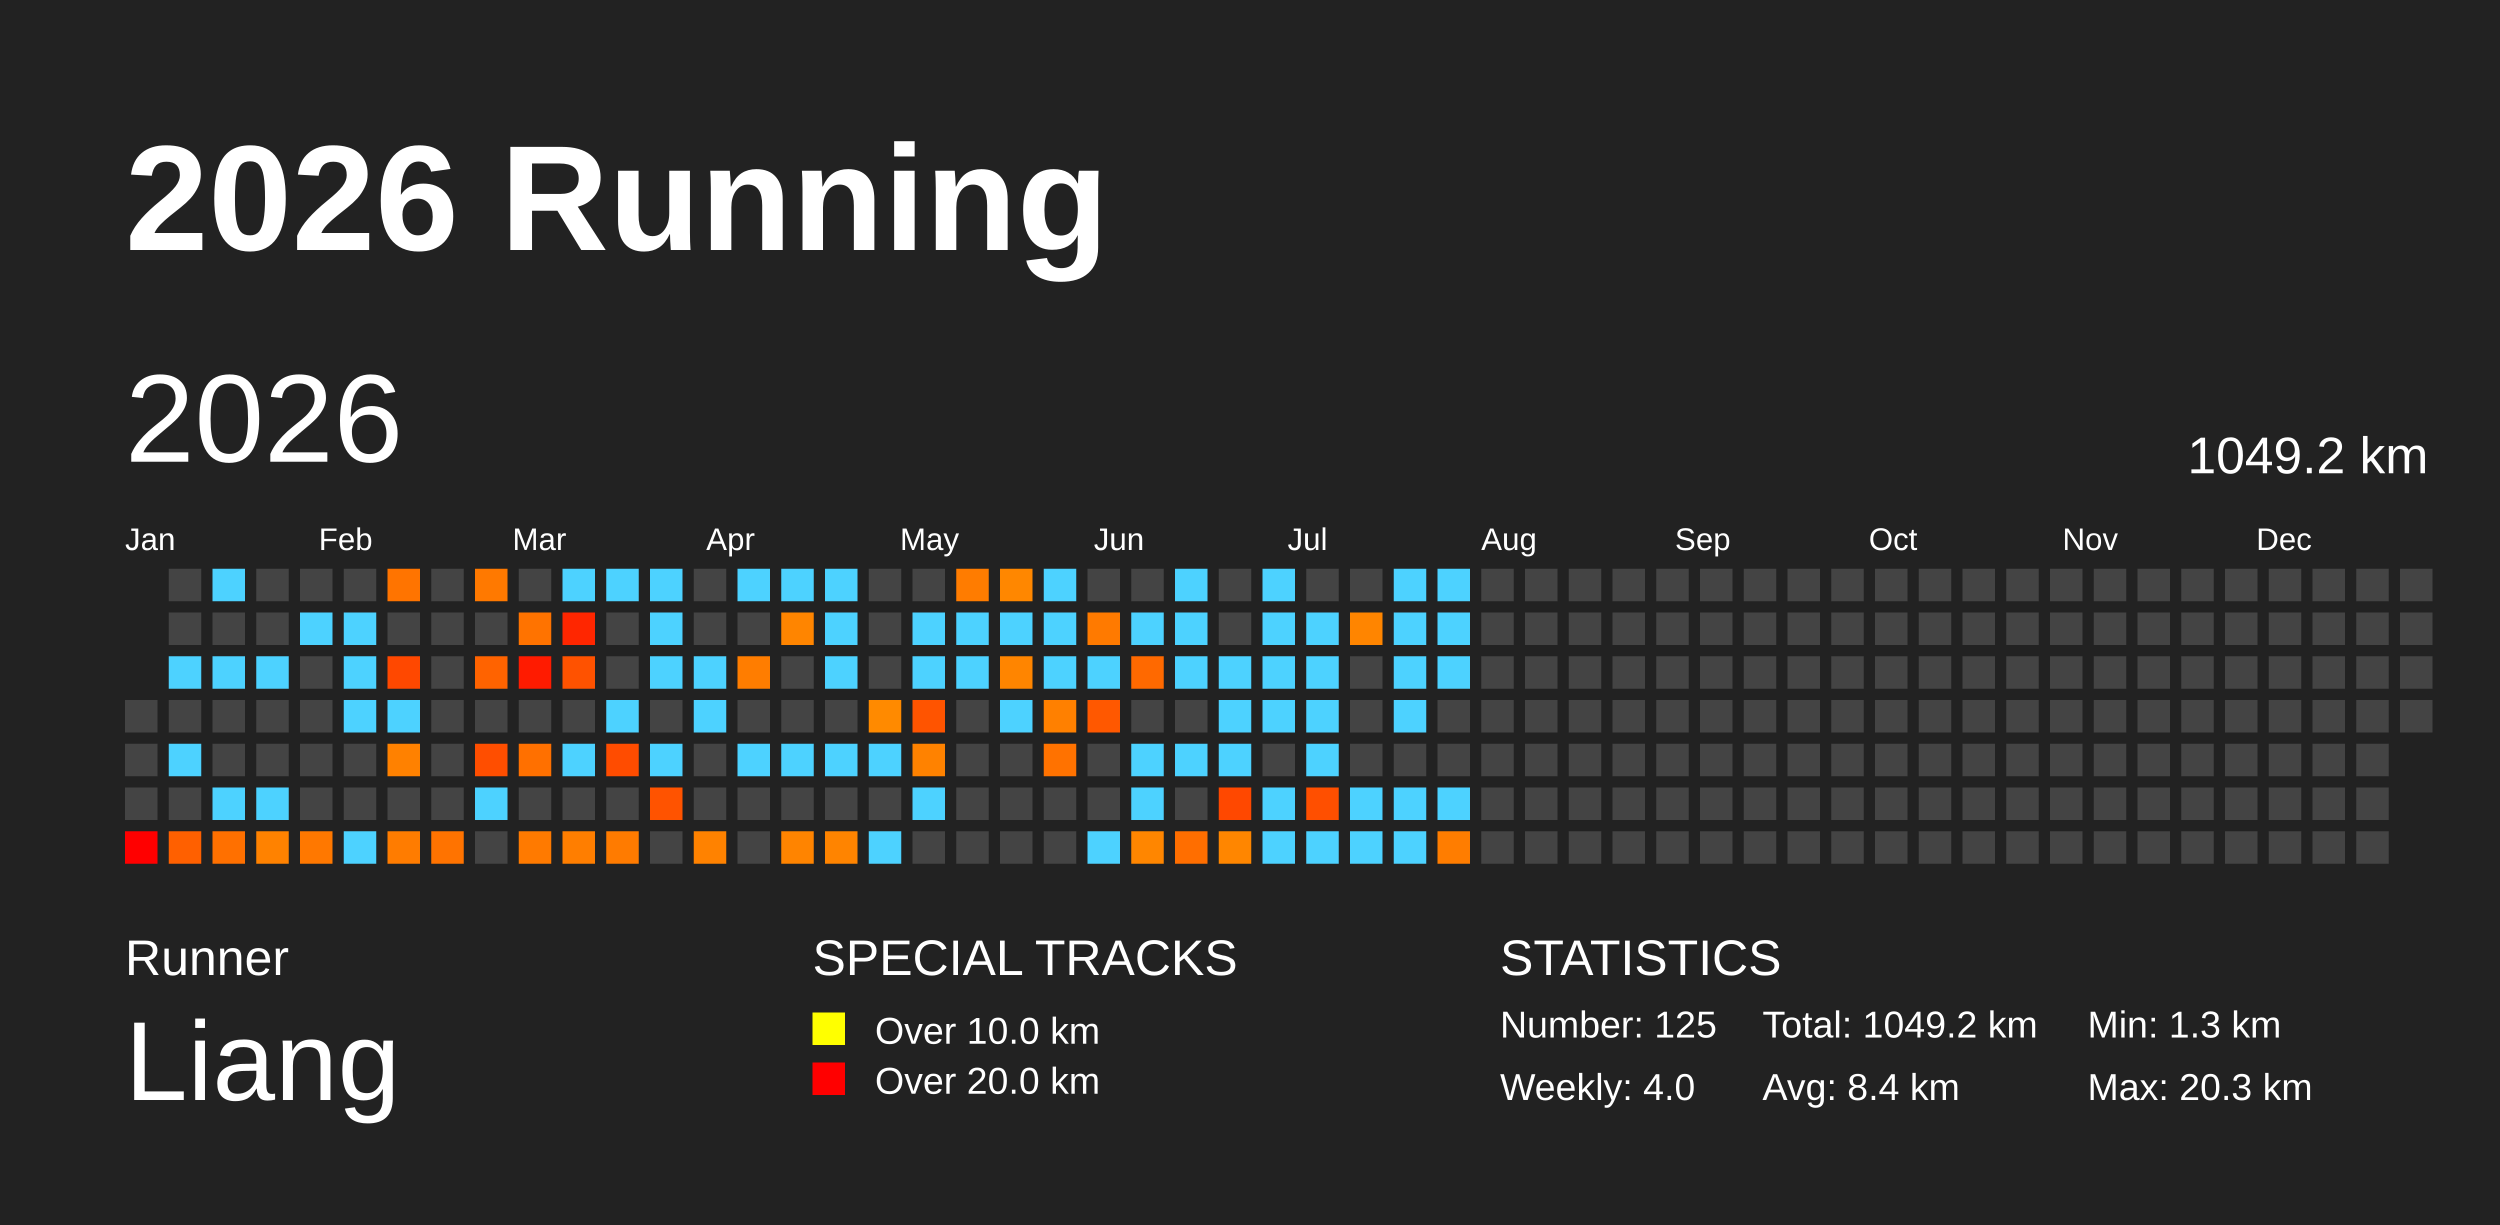
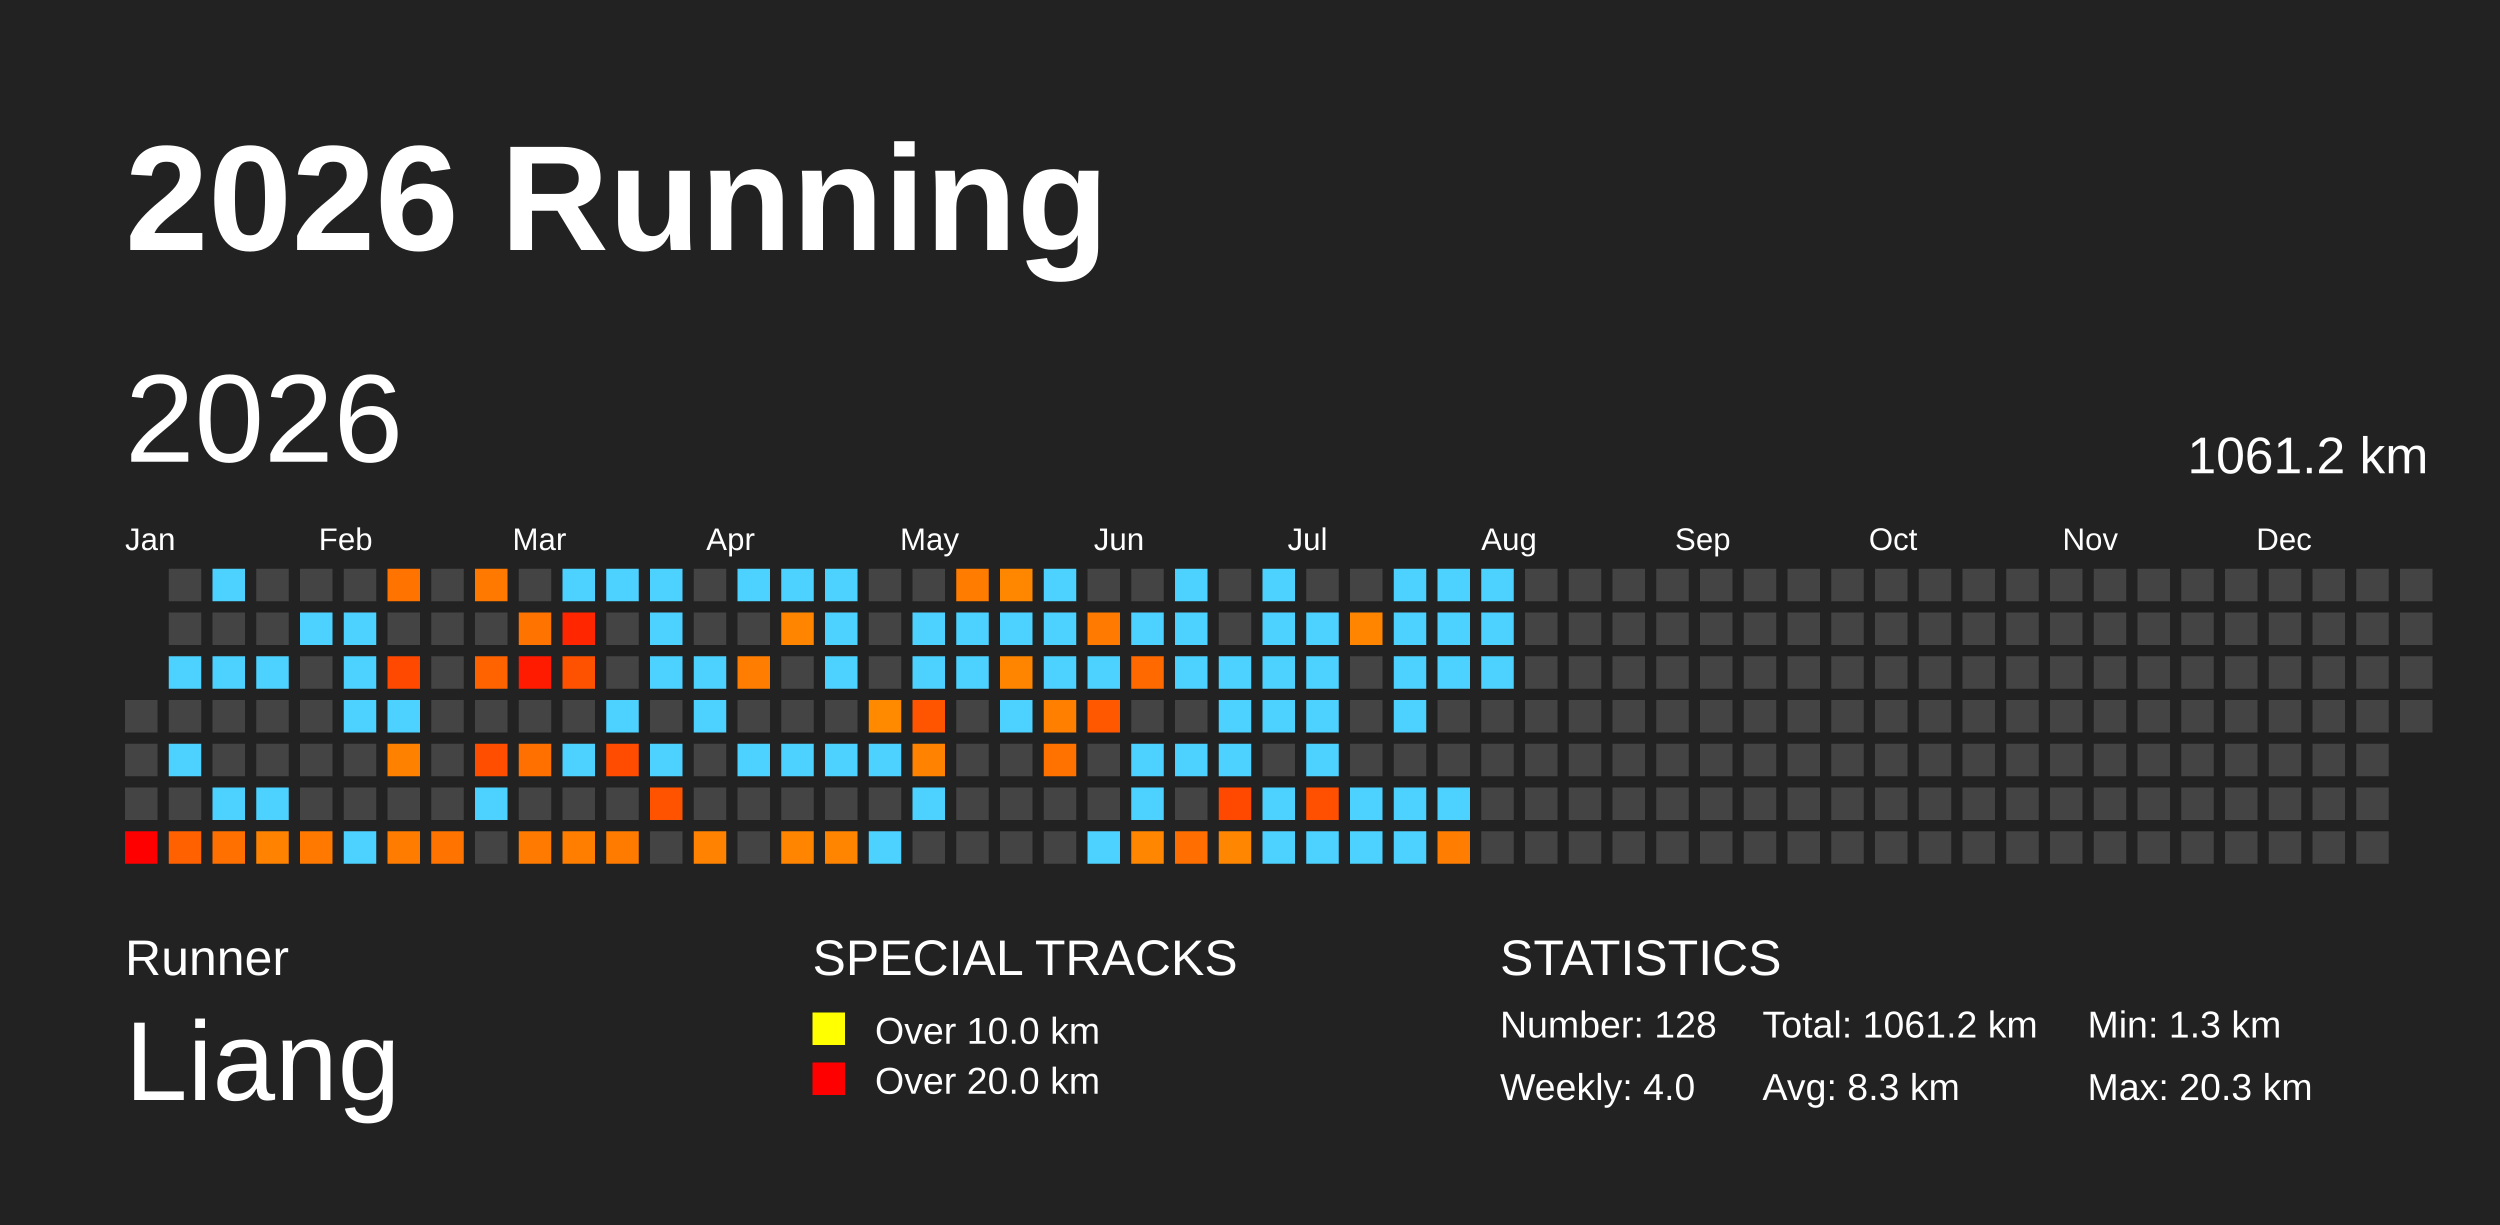
<svg xmlns="http://www.w3.org/2000/svg" baseProfile="full" height="98mm" version="1.1" viewBox="0,0,200,98" width="200mm">
  <defs />
  <rect fill="#222222" height="98" width="200" x="0" y="0" />
  <text fill="#FFFFFF" style="font-size:12px; font-family:Arial; font-weight:bold;" x="10" y="20">2026 Running</text>
  <text fill="#FFFFFF" style="font-size:4px; font-family:Arial" x="10" y="78">Runner</text>
  <text fill="#FFFFFF" style="font-size:9px; font-family:Arial" x="10" y="88">Liang</text>
  <text fill="#FFFFFF" style="font-size:4px; font-family:Arial" x="65" y="78">SPECIAL TRACKS</text>
  <rect fill="yellow" height="2.6" width="2.6" x="65" y="81" />
  <text fill="#FFFFFF" style="font-size:3px; font-family:Arial" x="70" y="83.5">Over 10.0 km</text>
  <rect fill="red" height="2.6" width="2.6" x="65" y="85" />
  <text fill="#FFFFFF" style="font-size:3px; font-family:Arial" x="70" y="87.5">Over 20.0 km</text>
  <text fill="#FFFFFF" style="font-size:4px; font-family:Arial" x="120" y="78">STATISTICS</text>
-   <text fill="#FFFFFF" style="font-size:3px; font-family:Arial" x="120" y="83">Number: 125</text>
+   <text fill="#FFFFFF" style="font-size:3px; font-family:Arial" x="120" y="83">Number: 128</text>
  <text fill="#FFFFFF" style="font-size:3px; font-family:Arial" x="120" y="88">Weekly: 4.0</text>
-   <text fill="#FFFFFF" style="font-size:3px; font-family:Arial" x="141" y="83">Total: 1049.2 km</text>
-   <text fill="#FFFFFF" style="font-size:3px; font-family:Arial" x="141" y="88">Avg: 8.4 km</text>
+   <text fill="#FFFFFF" style="font-size:3px; font-family:Arial" x="141" y="83">Total: 1061.2 km</text>
+   <text fill="#FFFFFF" style="font-size:3px; font-family:Arial" x="141" y="88">Avg: 8.3 km</text>
  <text fill="#FFFFFF" style="font-size:3px; font-family:Arial" x="167" y="83">Min: 1.3 km</text>
  <text fill="#FFFFFF" style="font-size:3px; font-family:Arial" x="167" y="88">Max: 20.3 km</text>
  <text dominant-baseline="hanging" fill="#FFFFFF" style="font-size:10.0px; font-family:Arial;" x="10" y="30">2026</text>
-   <text dominant-baseline="hanging" fill="#FFFFFF" style="font-size:4.125px; font-family:Arial;" x="175" y="35">1049.2 km</text>
+   <text dominant-baseline="hanging" fill="#FFFFFF" style="font-size:4.125px; font-family:Arial;" x="175" y="35">1061.2 km</text>
  <text fill="#FFFFFF" style="font-size:2.5px; font-family:Arial" x="10.0" y="44">Jan</text>
  <text fill="#FFFFFF" style="font-size:2.5px; font-family:Arial" x="25.5" y="44">Feb</text>
  <text fill="#FFFFFF" style="font-size:2.5px; font-family:Arial" x="41.0" y="44">Mar</text>
  <text fill="#FFFFFF" style="font-size:2.5px; font-family:Arial" x="56.5" y="44">Apr</text>
  <text fill="#FFFFFF" style="font-size:2.5px; font-family:Arial" x="72.0" y="44">May</text>
  <text fill="#FFFFFF" style="font-size:2.5px; font-family:Arial" x="87.5" y="44">Jun</text>
  <text fill="#FFFFFF" style="font-size:2.5px; font-family:Arial" x="103.0" y="44">Jul</text>
  <text fill="#FFFFFF" style="font-size:2.5px; font-family:Arial" x="118.5" y="44">Aug</text>
  <text fill="#FFFFFF" style="font-size:2.5px; font-family:Arial" x="134.0" y="44">Sep</text>
  <text fill="#FFFFFF" style="font-size:2.5px; font-family:Arial" x="149.5" y="44">Oct</text>
  <text fill="#FFFFFF" style="font-size:2.5px; font-family:Arial" x="165.0" y="44">Nov</text>
  <text fill="#FFFFFF" style="font-size:2.5px; font-family:Arial" x="180.5" y="44">Dec</text>
  <rect fill="#444444" height="2.6" width="2.6" x="10.0" y="56.0" />
  <rect fill="#444444" height="2.6" width="2.6" x="10.0" y="59.5" />
  <rect fill="#444444" height="2.6" width="2.6" x="10.0" y="63.0" />
  <rect fill="red" height="2.6" width="2.6" x="10.0" y="66.5" />
  <rect fill="#444444" height="2.6" width="2.6" x="13.5" y="45.5" />
  <rect fill="#444444" height="2.6" width="2.6" x="13.5" y="49.0" />
  <rect fill="#4dd2ff" height="2.6" width="2.6" x="13.5" y="52.5" />
  <rect fill="#444444" height="2.6" width="2.6" x="13.5" y="56.0" />
  <rect fill="#4dd2ff" height="2.6" width="2.6" x="13.5" y="59.5" />
  <rect fill="#444444" height="2.6" width="2.6" x="13.5" y="63.0" />
  <rect fill="#ff6000" height="2.6" width="2.6" x="13.5" y="66.5" />
  <rect fill="#4dd2ff" height="2.6" width="2.6" x="17.0" y="45.5" />
  <rect fill="#444444" height="2.6" width="2.6" x="17.0" y="49.0" />
  <rect fill="#4dd2ff" height="2.6" width="2.6" x="17.0" y="52.5" />
  <rect fill="#444444" height="2.6" width="2.6" x="17.0" y="56.0" />
  <rect fill="#444444" height="2.6" width="2.6" x="17.0" y="59.5" />
  <rect fill="#4dd2ff" height="2.6" width="2.6" x="17.0" y="63.0" />
  <rect fill="#ff7000" height="2.6" width="2.6" x="17.0" y="66.5" />
  <rect fill="#444444" height="2.6" width="2.6" x="20.5" y="45.5" />
  <rect fill="#444444" height="2.6" width="2.6" x="20.5" y="49.0" />
  <rect fill="#4dd2ff" height="2.6" width="2.6" x="20.5" y="52.5" />
  <rect fill="#444444" height="2.6" width="2.6" x="20.5" y="56.0" />
  <rect fill="#444444" height="2.6" width="2.6" x="20.5" y="59.5" />
  <rect fill="#4dd2ff" height="2.6" width="2.6" x="20.5" y="63.0" />
  <rect fill="#ff8200" height="2.6" width="2.6" x="20.5" y="66.5" />
  <rect fill="#444444" height="2.6" width="2.6" x="24.0" y="45.5" />
  <rect fill="#4dd2ff" height="2.6" width="2.6" x="24.0" y="49.0" />
  <rect fill="#444444" height="2.6" width="2.6" x="24.0" y="52.5" />
  <rect fill="#444444" height="2.6" width="2.6" x="24.0" y="56.0" />
  <rect fill="#444444" height="2.6" width="2.6" x="24.0" y="59.5" />
  <rect fill="#444444" height="2.6" width="2.6" x="24.0" y="63.0" />
  <rect fill="#ff7800" height="2.6" width="2.6" x="24.0" y="66.5" />
  <rect fill="#444444" height="2.6" width="2.6" x="27.5" y="45.5" />
  <rect fill="#4dd2ff" height="2.6" width="2.6" x="27.5" y="49.0" />
  <rect fill="#4dd2ff" height="2.6" width="2.6" x="27.5" y="52.5" />
  <rect fill="#4dd2ff" height="2.6" width="2.6" x="27.5" y="56.0" />
  <rect fill="#444444" height="2.6" width="2.6" x="27.5" y="59.5" />
  <rect fill="#444444" height="2.6" width="2.6" x="27.5" y="63.0" />
  <rect fill="#4dd2ff" height="2.6" width="2.6" x="27.5" y="66.5" />
  <rect fill="#ff7400" height="2.6" width="2.6" x="31.0" y="45.5" />
  <rect fill="#444444" height="2.6" width="2.6" x="31.0" y="49.0" />
  <rect fill="#ff4800" height="2.6" width="2.6" x="31.0" y="52.5" />
  <rect fill="#4dd2ff" height="2.6" width="2.6" x="31.0" y="56.0" />
  <rect fill="#ff8100" height="2.6" width="2.6" x="31.0" y="59.5" />
  <rect fill="#444444" height="2.6" width="2.6" x="31.0" y="63.0" />
  <rect fill="#ff7c00" height="2.6" width="2.6" x="31.0" y="66.5" />
  <rect fill="#444444" height="2.6" width="2.6" x="34.5" y="45.5" />
  <rect fill="#444444" height="2.6" width="2.6" x="34.5" y="49.0" />
  <rect fill="#444444" height="2.6" width="2.6" x="34.5" y="52.5" />
  <rect fill="#444444" height="2.6" width="2.6" x="34.5" y="56.0" />
  <rect fill="#444444" height="2.6" width="2.6" x="34.5" y="59.5" />
  <rect fill="#444444" height="2.6" width="2.6" x="34.5" y="63.0" />
  <rect fill="#ff7300" height="2.6" width="2.6" x="34.5" y="66.5" />
  <rect fill="#ff7900" height="2.6" width="2.6" x="38.0" y="45.5" />
  <rect fill="#444444" height="2.6" width="2.6" x="38.0" y="49.0" />
  <rect fill="#ff6300" height="2.6" width="2.6" x="38.0" y="52.5" />
  <rect fill="#444444" height="2.6" width="2.6" x="38.0" y="56.0" />
  <rect fill="#ff4e00" height="2.6" width="2.6" x="38.0" y="59.5" />
  <rect fill="#4dd2ff" height="2.6" width="2.6" x="38.0" y="63.0" />
  <rect fill="#444444" height="2.6" width="2.6" x="38.0" y="66.5" />
  <rect fill="#444444" height="2.6" width="2.6" x="41.5" y="45.5" />
  <rect fill="#ff7300" height="2.6" width="2.6" x="41.5" y="49.0" />
  <rect fill="#ff1b00" height="2.6" width="2.6" x="41.5" y="52.5" />
  <rect fill="#444444" height="2.6" width="2.6" x="41.5" y="56.0" />
  <rect fill="#ff7000" height="2.6" width="2.6" x="41.5" y="59.5" />
  <rect fill="#444444" height="2.6" width="2.6" x="41.5" y="63.0" />
  <rect fill="#ff7a00" height="2.6" width="2.6" x="41.5" y="66.5" />
  <rect fill="#4dd2ff" height="2.6" width="2.6" x="45.0" y="45.5" />
  <rect fill="#ff2600" height="2.6" width="2.6" x="45.0" y="49.0" />
  <rect fill="#ff5200" height="2.6" width="2.6" x="45.0" y="52.5" />
  <rect fill="#444444" height="2.6" width="2.6" x="45.0" y="56.0" />
  <rect fill="#4dd2ff" height="2.6" width="2.6" x="45.0" y="59.5" />
  <rect fill="#444444" height="2.6" width="2.6" x="45.0" y="63.0" />
  <rect fill="#ff7e00" height="2.6" width="2.6" x="45.0" y="66.5" />
  <rect fill="#4dd2ff" height="2.6" width="2.6" x="48.5" y="45.5" />
  <rect fill="#444444" height="2.6" width="2.6" x="48.5" y="49.0" />
  <rect fill="#444444" height="2.6" width="2.6" x="48.5" y="52.5" />
  <rect fill="#4dd2ff" height="2.6" width="2.6" x="48.5" y="56.0" />
  <rect fill="#ff4c00" height="2.6" width="2.6" x="48.5" y="59.5" />
  <rect fill="#444444" height="2.6" width="2.6" x="48.5" y="63.0" />
  <rect fill="#ff7b00" height="2.6" width="2.6" x="48.5" y="66.5" />
  <rect fill="#4dd2ff" height="2.6" width="2.6" x="52.0" y="45.5" />
  <rect fill="#4dd2ff" height="2.6" width="2.6" x="52.0" y="49.0" />
  <rect fill="#4dd2ff" height="2.6" width="2.6" x="52.0" y="52.5" />
  <rect fill="#444444" height="2.6" width="2.6" x="52.0" y="56.0" />
  <rect fill="#4dd2ff" height="2.6" width="2.6" x="52.0" y="59.5" />
  <rect fill="#ff5300" height="2.6" width="2.6" x="52.0" y="63.0" />
  <rect fill="#444444" height="2.6" width="2.6" x="52.0" y="66.5" />
  <rect fill="#444444" height="2.6" width="2.6" x="55.5" y="45.5" />
  <rect fill="#444444" height="2.6" width="2.6" x="55.5" y="49.0" />
  <rect fill="#4dd2ff" height="2.6" width="2.6" x="55.5" y="52.5" />
  <rect fill="#4dd2ff" height="2.6" width="2.6" x="55.5" y="56.0" />
  <rect fill="#444444" height="2.6" width="2.6" x="55.5" y="59.5" />
  <rect fill="#444444" height="2.6" width="2.6" x="55.5" y="63.0" />
  <rect fill="#ff8200" height="2.6" width="2.6" x="55.5" y="66.5" />
  <rect fill="#4dd2ff" height="2.6" width="2.6" x="59.0" y="45.5" />
  <rect fill="#444444" height="2.6" width="2.6" x="59.0" y="49.0" />
  <rect fill="#ff7d00" height="2.6" width="2.6" x="59.0" y="52.5" />
  <rect fill="#444444" height="2.6" width="2.6" x="59.0" y="56.0" />
  <rect fill="#4dd2ff" height="2.6" width="2.6" x="59.0" y="59.5" />
  <rect fill="#444444" height="2.6" width="2.6" x="59.0" y="63.0" />
  <rect fill="#444444" height="2.6" width="2.6" x="59.0" y="66.5" />
  <rect fill="#4dd2ff" height="2.6" width="2.6" x="62.5" y="45.5" />
  <rect fill="#ff8500" height="2.6" width="2.6" x="62.5" y="49.0" />
  <rect fill="#444444" height="2.6" width="2.6" x="62.5" y="52.5" />
  <rect fill="#444444" height="2.6" width="2.6" x="62.5" y="56.0" />
  <rect fill="#4dd2ff" height="2.6" width="2.6" x="62.5" y="59.5" />
  <rect fill="#444444" height="2.6" width="2.6" x="62.5" y="63.0" />
  <rect fill="#ff8400" height="2.6" width="2.6" x="62.5" y="66.5" />
  <rect fill="#4dd2ff" height="2.6" width="2.6" x="66.0" y="45.5" />
  <rect fill="#4dd2ff" height="2.6" width="2.6" x="66.0" y="49.0" />
  <rect fill="#4dd2ff" height="2.6" width="2.6" x="66.0" y="52.5" />
  <rect fill="#444444" height="2.6" width="2.6" x="66.0" y="56.0" />
  <rect fill="#4dd2ff" height="2.6" width="2.6" x="66.0" y="59.5" />
  <rect fill="#444444" height="2.6" width="2.6" x="66.0" y="63.0" />
  <rect fill="#ff8400" height="2.6" width="2.6" x="66.0" y="66.5" />
  <rect fill="#444444" height="2.6" width="2.6" x="69.5" y="45.5" />
  <rect fill="#444444" height="2.6" width="2.6" x="69.5" y="49.0" />
  <rect fill="#444444" height="2.6" width="2.6" x="69.5" y="52.5" />
  <rect fill="#ff8a00" height="2.6" width="2.6" x="69.5" y="56.0" />
  <rect fill="#4dd2ff" height="2.6" width="2.6" x="69.5" y="59.5" />
  <rect fill="#444444" height="2.6" width="2.6" x="69.5" y="63.0" />
  <rect fill="#4dd2ff" height="2.6" width="2.6" x="69.5" y="66.5" />
  <rect fill="#444444" height="2.6" width="2.6" x="73.0" y="45.5" />
  <rect fill="#4dd2ff" height="2.6" width="2.6" x="73.0" y="49.0" />
  <rect fill="#4dd2ff" height="2.6" width="2.6" x="73.0" y="52.5" />
  <rect fill="#ff5400" height="2.6" width="2.6" x="73.0" y="56.0" />
  <rect fill="#ff8200" height="2.6" width="2.6" x="73.0" y="59.5" />
  <rect fill="#4dd2ff" height="2.6" width="2.6" x="73.0" y="63.0" />
  <rect fill="#444444" height="2.6" width="2.6" x="73.0" y="66.5" />
  <rect fill="#ff7c00" height="2.6" width="2.6" x="76.5" y="45.5" />
  <rect fill="#4dd2ff" height="2.6" width="2.6" x="76.5" y="49.0" />
  <rect fill="#4dd2ff" height="2.6" width="2.6" x="76.5" y="52.5" />
  <rect fill="#444444" height="2.6" width="2.6" x="76.5" y="56.0" />
  <rect fill="#444444" height="2.6" width="2.6" x="76.5" y="59.5" />
  <rect fill="#444444" height="2.6" width="2.6" x="76.5" y="63.0" />
  <rect fill="#444444" height="2.6" width="2.6" x="76.5" y="66.5" />
  <rect fill="#ff8700" height="2.6" width="2.6" x="80.0" y="45.5" />
  <rect fill="#4dd2ff" height="2.6" width="2.6" x="80.0" y="49.0" />
  <rect fill="#ff8500" height="2.6" width="2.6" x="80.0" y="52.5" />
  <rect fill="#4dd2ff" height="2.6" width="2.6" x="80.0" y="56.0" />
  <rect fill="#444444" height="2.6" width="2.6" x="80.0" y="59.5" />
  <rect fill="#444444" height="2.6" width="2.6" x="80.0" y="63.0" />
  <rect fill="#444444" height="2.6" width="2.6" x="80.0" y="66.5" />
  <rect fill="#4dd2ff" height="2.6" width="2.6" x="83.5" y="45.5" />
  <rect fill="#4dd2ff" height="2.6" width="2.6" x="83.5" y="49.0" />
  <rect fill="#4dd2ff" height="2.6" width="2.6" x="83.5" y="52.5" />
  <rect fill="#ff8000" height="2.6" width="2.6" x="83.5" y="56.0" />
  <rect fill="#ff7200" height="2.6" width="2.6" x="83.5" y="59.5" />
  <rect fill="#444444" height="2.6" width="2.6" x="83.5" y="63.0" />
  <rect fill="#444444" height="2.6" width="2.6" x="83.5" y="66.5" />
  <rect fill="#444444" height="2.6" width="2.6" x="87.0" y="45.5" />
  <rect fill="#ff7a00" height="2.6" width="2.6" x="87.0" y="49.0" />
  <rect fill="#4dd2ff" height="2.6" width="2.6" x="87.0" y="52.5" />
  <rect fill="#ff5800" height="2.6" width="2.6" x="87.0" y="56.0" />
  <rect fill="#444444" height="2.6" width="2.6" x="87.0" y="59.5" />
  <rect fill="#444444" height="2.6" width="2.6" x="87.0" y="63.0" />
  <rect fill="#4dd2ff" height="2.6" width="2.6" x="87.0" y="66.5" />
  <rect fill="#444444" height="2.6" width="2.6" x="90.5" y="45.5" />
  <rect fill="#4dd2ff" height="2.6" width="2.6" x="90.5" y="49.0" />
  <rect fill="#ff6900" height="2.6" width="2.6" x="90.5" y="52.5" />
  <rect fill="#444444" height="2.6" width="2.6" x="90.5" y="56.0" />
  <rect fill="#4dd2ff" height="2.6" width="2.6" x="90.5" y="59.5" />
  <rect fill="#4dd2ff" height="2.6" width="2.6" x="90.5" y="63.0" />
  <rect fill="#ff8600" height="2.6" width="2.6" x="90.5" y="66.5" />
  <rect fill="#4dd2ff" height="2.6" width="2.6" x="94.0" y="45.5" />
  <rect fill="#4dd2ff" height="2.6" width="2.6" x="94.0" y="49.0" />
  <rect fill="#4dd2ff" height="2.6" width="2.6" x="94.0" y="52.5" />
  <rect fill="#444444" height="2.6" width="2.6" x="94.0" y="56.0" />
  <rect fill="#4dd2ff" height="2.6" width="2.6" x="94.0" y="59.5" />
  <rect fill="#444444" height="2.6" width="2.6" x="94.0" y="63.0" />
  <rect fill="#ff6e00" height="2.6" width="2.6" x="94.0" y="66.5" />
  <rect fill="#444444" height="2.6" width="2.6" x="97.5" y="45.5" />
  <rect fill="#444444" height="2.6" width="2.6" x="97.5" y="49.0" />
  <rect fill="#4dd2ff" height="2.6" width="2.6" x="97.5" y="52.5" />
  <rect fill="#4dd2ff" height="2.6" width="2.6" x="97.5" y="56.0" />
  <rect fill="#4dd2ff" height="2.6" width="2.6" x="97.5" y="59.5" />
  <rect fill="#ff4800" height="2.6" width="2.6" x="97.5" y="63.0" />
  <rect fill="#ff8600" height="2.6" width="2.6" x="97.5" y="66.5" />
  <rect fill="#4dd2ff" height="2.6" width="2.6" x="101.0" y="45.5" />
  <rect fill="#4dd2ff" height="2.6" width="2.6" x="101.0" y="49.0" />
  <rect fill="#4dd2ff" height="2.6" width="2.6" x="101.0" y="52.5" />
  <rect fill="#4dd2ff" height="2.6" width="2.6" x="101.0" y="56.0" />
  <rect fill="#444444" height="2.6" width="2.6" x="101.0" y="59.5" />
  <rect fill="#4dd2ff" height="2.6" width="2.6" x="101.0" y="63.0" />
  <rect fill="#4dd2ff" height="2.6" width="2.6" x="101.0" y="66.5" />
  <rect fill="#444444" height="2.6" width="2.6" x="104.5" y="45.5" />
  <rect fill="#4dd2ff" height="2.6" width="2.6" x="104.5" y="49.0" />
  <rect fill="#4dd2ff" height="2.6" width="2.6" x="104.5" y="52.5" />
  <rect fill="#4dd2ff" height="2.6" width="2.6" x="104.5" y="56.0" />
  <rect fill="#4dd2ff" height="2.6" width="2.6" x="104.5" y="59.5" />
  <rect fill="#ff4f00" height="2.6" width="2.6" x="104.5" y="63.0" />
  <rect fill="#4dd2ff" height="2.6" width="2.6" x="104.5" y="66.5" />
  <rect fill="#444444" height="2.6" width="2.6" x="108.0" y="45.5" />
  <rect fill="#ff8500" height="2.6" width="2.6" x="108.0" y="49.0" />
  <rect fill="#444444" height="2.6" width="2.6" x="108.0" y="52.5" />
  <rect fill="#444444" height="2.6" width="2.6" x="108.0" y="56.0" />
  <rect fill="#444444" height="2.6" width="2.6" x="108.0" y="59.5" />
  <rect fill="#4dd2ff" height="2.6" width="2.6" x="108.0" y="63.0" />
  <rect fill="#4dd2ff" height="2.6" width="2.6" x="108.0" y="66.5" />
  <rect fill="#4dd2ff" height="2.6" width="2.6" x="111.5" y="45.5" />
  <rect fill="#4dd2ff" height="2.6" width="2.6" x="111.5" y="49.0" />
  <rect fill="#4dd2ff" height="2.6" width="2.6" x="111.5" y="52.5" />
  <rect fill="#4dd2ff" height="2.6" width="2.6" x="111.5" y="56.0" />
  <rect fill="#444444" height="2.6" width="2.6" x="111.5" y="59.5" />
  <rect fill="#4dd2ff" height="2.6" width="2.6" x="111.5" y="63.0" />
  <rect fill="#4dd2ff" height="2.6" width="2.6" x="111.5" y="66.5" />
  <rect fill="#4dd2ff" height="2.6" width="2.6" x="115.0" y="45.5" />
  <rect fill="#4dd2ff" height="2.6" width="2.6" x="115.0" y="49.0" />
  <rect fill="#4dd2ff" height="2.6" width="2.6" x="115.0" y="52.5" />
  <rect fill="#444444" height="2.6" width="2.6" x="115.0" y="56.0" />
  <rect fill="#444444" height="2.6" width="2.6" x="115.0" y="59.5" />
  <rect fill="#4dd2ff" height="2.6" width="2.6" x="115.0" y="63.0" />
  <rect fill="#ff7d00" height="2.6" width="2.6" x="115.0" y="66.5" />
-   <rect fill="#444444" height="2.6" width="2.6" x="118.5" y="45.5" />
-   <rect fill="#444444" height="2.6" width="2.6" x="118.5" y="49.0" />
-   <rect fill="#444444" height="2.6" width="2.6" x="118.5" y="52.5" />
+   <rect fill="#4dd2ff" height="2.6" width="2.6" x="118.5" y="45.5" />
+   <rect fill="#4dd2ff" height="2.6" width="2.6" x="118.5" y="49.0" />
+   <rect fill="#4dd2ff" height="2.6" width="2.6" x="118.5" y="52.5" />
  <rect fill="#444444" height="2.6" width="2.6" x="118.5" y="56.0" />
  <rect fill="#444444" height="2.6" width="2.6" x="118.5" y="59.5" />
  <rect fill="#444444" height="2.6" width="2.6" x="118.5" y="63.0" />
  <rect fill="#444444" height="2.6" width="2.6" x="118.5" y="66.5" />
  <rect fill="#444444" height="2.6" width="2.6" x="122.0" y="45.5" />
  <rect fill="#444444" height="2.6" width="2.6" x="122.0" y="49.0" />
  <rect fill="#444444" height="2.6" width="2.6" x="122.0" y="52.5" />
  <rect fill="#444444" height="2.6" width="2.6" x="122.0" y="56.0" />
  <rect fill="#444444" height="2.6" width="2.6" x="122.0" y="59.5" />
  <rect fill="#444444" height="2.6" width="2.6" x="122.0" y="63.0" />
  <rect fill="#444444" height="2.6" width="2.6" x="122.0" y="66.5" />
  <rect fill="#444444" height="2.6" width="2.6" x="125.5" y="45.5" />
  <rect fill="#444444" height="2.6" width="2.6" x="125.5" y="49.0" />
  <rect fill="#444444" height="2.6" width="2.6" x="125.5" y="52.5" />
  <rect fill="#444444" height="2.6" width="2.6" x="125.5" y="56.0" />
  <rect fill="#444444" height="2.6" width="2.6" x="125.5" y="59.5" />
  <rect fill="#444444" height="2.6" width="2.6" x="125.5" y="63.0" />
  <rect fill="#444444" height="2.6" width="2.6" x="125.5" y="66.5" />
  <rect fill="#444444" height="2.6" width="2.6" x="129.0" y="45.5" />
  <rect fill="#444444" height="2.6" width="2.6" x="129.0" y="49.0" />
  <rect fill="#444444" height="2.6" width="2.6" x="129.0" y="52.5" />
  <rect fill="#444444" height="2.6" width="2.6" x="129.0" y="56.0" />
  <rect fill="#444444" height="2.6" width="2.6" x="129.0" y="59.5" />
  <rect fill="#444444" height="2.6" width="2.6" x="129.0" y="63.0" />
  <rect fill="#444444" height="2.6" width="2.6" x="129.0" y="66.5" />
  <rect fill="#444444" height="2.6" width="2.6" x="132.5" y="45.5" />
  <rect fill="#444444" height="2.6" width="2.6" x="132.5" y="49.0" />
  <rect fill="#444444" height="2.6" width="2.6" x="132.5" y="52.5" />
  <rect fill="#444444" height="2.6" width="2.6" x="132.5" y="56.0" />
  <rect fill="#444444" height="2.6" width="2.6" x="132.5" y="59.5" />
  <rect fill="#444444" height="2.6" width="2.6" x="132.5" y="63.0" />
  <rect fill="#444444" height="2.6" width="2.6" x="132.5" y="66.5" />
  <rect fill="#444444" height="2.6" width="2.6" x="136.0" y="45.5" />
  <rect fill="#444444" height="2.6" width="2.6" x="136.0" y="49.0" />
  <rect fill="#444444" height="2.6" width="2.6" x="136.0" y="52.5" />
  <rect fill="#444444" height="2.6" width="2.6" x="136.0" y="56.0" />
  <rect fill="#444444" height="2.6" width="2.6" x="136.0" y="59.5" />
  <rect fill="#444444" height="2.6" width="2.6" x="136.0" y="63.0" />
  <rect fill="#444444" height="2.6" width="2.6" x="136.0" y="66.5" />
  <rect fill="#444444" height="2.6" width="2.6" x="139.5" y="45.5" />
  <rect fill="#444444" height="2.6" width="2.6" x="139.5" y="49.0" />
  <rect fill="#444444" height="2.6" width="2.6" x="139.5" y="52.5" />
  <rect fill="#444444" height="2.6" width="2.6" x="139.5" y="56.0" />
  <rect fill="#444444" height="2.6" width="2.6" x="139.5" y="59.5" />
  <rect fill="#444444" height="2.6" width="2.6" x="139.5" y="63.0" />
  <rect fill="#444444" height="2.6" width="2.6" x="139.5" y="66.5" />
  <rect fill="#444444" height="2.6" width="2.6" x="143.0" y="45.5" />
  <rect fill="#444444" height="2.6" width="2.6" x="143.0" y="49.0" />
  <rect fill="#444444" height="2.6" width="2.6" x="143.0" y="52.5" />
  <rect fill="#444444" height="2.6" width="2.6" x="143.0" y="56.0" />
  <rect fill="#444444" height="2.6" width="2.6" x="143.0" y="59.5" />
  <rect fill="#444444" height="2.6" width="2.6" x="143.0" y="63.0" />
  <rect fill="#444444" height="2.6" width="2.6" x="143.0" y="66.5" />
  <rect fill="#444444" height="2.6" width="2.6" x="146.5" y="45.5" />
  <rect fill="#444444" height="2.6" width="2.6" x="146.5" y="49.0" />
  <rect fill="#444444" height="2.6" width="2.6" x="146.5" y="52.5" />
  <rect fill="#444444" height="2.6" width="2.6" x="146.5" y="56.0" />
  <rect fill="#444444" height="2.6" width="2.6" x="146.5" y="59.5" />
  <rect fill="#444444" height="2.6" width="2.6" x="146.5" y="63.0" />
  <rect fill="#444444" height="2.6" width="2.6" x="146.5" y="66.5" />
  <rect fill="#444444" height="2.6" width="2.6" x="150.0" y="45.5" />
  <rect fill="#444444" height="2.6" width="2.6" x="150.0" y="49.0" />
  <rect fill="#444444" height="2.6" width="2.6" x="150.0" y="52.5" />
  <rect fill="#444444" height="2.6" width="2.6" x="150.0" y="56.0" />
  <rect fill="#444444" height="2.6" width="2.6" x="150.0" y="59.5" />
  <rect fill="#444444" height="2.6" width="2.6" x="150.0" y="63.0" />
  <rect fill="#444444" height="2.6" width="2.6" x="150.0" y="66.5" />
  <rect fill="#444444" height="2.6" width="2.6" x="153.5" y="45.5" />
  <rect fill="#444444" height="2.6" width="2.6" x="153.5" y="49.0" />
  <rect fill="#444444" height="2.6" width="2.6" x="153.5" y="52.5" />
  <rect fill="#444444" height="2.6" width="2.6" x="153.5" y="56.0" />
  <rect fill="#444444" height="2.6" width="2.6" x="153.5" y="59.5" />
  <rect fill="#444444" height="2.6" width="2.6" x="153.5" y="63.0" />
  <rect fill="#444444" height="2.6" width="2.6" x="153.5" y="66.5" />
  <rect fill="#444444" height="2.6" width="2.6" x="157.0" y="45.5" />
  <rect fill="#444444" height="2.6" width="2.6" x="157.0" y="49.0" />
  <rect fill="#444444" height="2.6" width="2.6" x="157.0" y="52.5" />
  <rect fill="#444444" height="2.6" width="2.6" x="157.0" y="56.0" />
  <rect fill="#444444" height="2.6" width="2.6" x="157.0" y="59.5" />
  <rect fill="#444444" height="2.6" width="2.6" x="157.0" y="63.0" />
  <rect fill="#444444" height="2.6" width="2.6" x="157.0" y="66.5" />
  <rect fill="#444444" height="2.6" width="2.6" x="160.5" y="45.5" />
  <rect fill="#444444" height="2.6" width="2.6" x="160.5" y="49.0" />
  <rect fill="#444444" height="2.6" width="2.6" x="160.5" y="52.5" />
  <rect fill="#444444" height="2.6" width="2.6" x="160.5" y="56.0" />
  <rect fill="#444444" height="2.6" width="2.6" x="160.5" y="59.5" />
  <rect fill="#444444" height="2.6" width="2.6" x="160.5" y="63.0" />
  <rect fill="#444444" height="2.6" width="2.6" x="160.5" y="66.5" />
  <rect fill="#444444" height="2.6" width="2.6" x="164.0" y="45.5" />
  <rect fill="#444444" height="2.6" width="2.6" x="164.0" y="49.0" />
  <rect fill="#444444" height="2.6" width="2.6" x="164.0" y="52.5" />
  <rect fill="#444444" height="2.6" width="2.6" x="164.0" y="56.0" />
  <rect fill="#444444" height="2.6" width="2.6" x="164.0" y="59.5" />
  <rect fill="#444444" height="2.6" width="2.6" x="164.0" y="63.0" />
  <rect fill="#444444" height="2.6" width="2.6" x="164.0" y="66.5" />
  <rect fill="#444444" height="2.6" width="2.6" x="167.5" y="45.5" />
  <rect fill="#444444" height="2.6" width="2.6" x="167.5" y="49.0" />
  <rect fill="#444444" height="2.6" width="2.6" x="167.5" y="52.5" />
  <rect fill="#444444" height="2.6" width="2.6" x="167.5" y="56.0" />
  <rect fill="#444444" height="2.6" width="2.6" x="167.5" y="59.5" />
  <rect fill="#444444" height="2.6" width="2.6" x="167.5" y="63.0" />
  <rect fill="#444444" height="2.6" width="2.6" x="167.5" y="66.5" />
  <rect fill="#444444" height="2.6" width="2.6" x="171.0" y="45.5" />
  <rect fill="#444444" height="2.6" width="2.6" x="171.0" y="49.0" />
  <rect fill="#444444" height="2.6" width="2.6" x="171.0" y="52.5" />
  <rect fill="#444444" height="2.6" width="2.6" x="171.0" y="56.0" />
  <rect fill="#444444" height="2.6" width="2.6" x="171.0" y="59.5" />
  <rect fill="#444444" height="2.6" width="2.6" x="171.0" y="63.0" />
  <rect fill="#444444" height="2.6" width="2.6" x="171.0" y="66.5" />
  <rect fill="#444444" height="2.6" width="2.6" x="174.5" y="45.5" />
  <rect fill="#444444" height="2.6" width="2.6" x="174.5" y="49.0" />
  <rect fill="#444444" height="2.6" width="2.6" x="174.5" y="52.5" />
  <rect fill="#444444" height="2.6" width="2.6" x="174.5" y="56.0" />
  <rect fill="#444444" height="2.6" width="2.6" x="174.5" y="59.5" />
  <rect fill="#444444" height="2.6" width="2.6" x="174.5" y="63.0" />
  <rect fill="#444444" height="2.6" width="2.6" x="174.5" y="66.5" />
  <rect fill="#444444" height="2.6" width="2.6" x="178.0" y="45.5" />
  <rect fill="#444444" height="2.6" width="2.6" x="178.0" y="49.0" />
  <rect fill="#444444" height="2.6" width="2.6" x="178.0" y="52.5" />
  <rect fill="#444444" height="2.6" width="2.6" x="178.0" y="56.0" />
  <rect fill="#444444" height="2.6" width="2.6" x="178.0" y="59.5" />
  <rect fill="#444444" height="2.6" width="2.6" x="178.0" y="63.0" />
  <rect fill="#444444" height="2.6" width="2.6" x="178.0" y="66.5" />
  <rect fill="#444444" height="2.6" width="2.6" x="181.5" y="45.5" />
  <rect fill="#444444" height="2.6" width="2.6" x="181.5" y="49.0" />
  <rect fill="#444444" height="2.6" width="2.6" x="181.5" y="52.5" />
  <rect fill="#444444" height="2.6" width="2.6" x="181.5" y="56.0" />
  <rect fill="#444444" height="2.6" width="2.6" x="181.5" y="59.5" />
  <rect fill="#444444" height="2.6" width="2.6" x="181.5" y="63.0" />
  <rect fill="#444444" height="2.6" width="2.6" x="181.5" y="66.5" />
  <rect fill="#444444" height="2.6" width="2.6" x="185.0" y="45.5" />
  <rect fill="#444444" height="2.6" width="2.6" x="185.0" y="49.0" />
  <rect fill="#444444" height="2.6" width="2.6" x="185.0" y="52.5" />
  <rect fill="#444444" height="2.6" width="2.6" x="185.0" y="56.0" />
  <rect fill="#444444" height="2.6" width="2.6" x="185.0" y="59.5" />
  <rect fill="#444444" height="2.6" width="2.6" x="185.0" y="63.0" />
  <rect fill="#444444" height="2.6" width="2.6" x="185.0" y="66.5" />
  <rect fill="#444444" height="2.6" width="2.6" x="188.5" y="45.5" />
  <rect fill="#444444" height="2.6" width="2.6" x="188.5" y="49.0" />
  <rect fill="#444444" height="2.6" width="2.6" x="188.5" y="52.5" />
  <rect fill="#444444" height="2.6" width="2.6" x="188.5" y="56.0" />
  <rect fill="#444444" height="2.6" width="2.6" x="188.5" y="59.5" />
  <rect fill="#444444" height="2.6" width="2.6" x="188.5" y="63.0" />
  <rect fill="#444444" height="2.6" width="2.6" x="188.5" y="66.5" />
  <rect fill="#444444" height="2.6" width="2.6" x="192.0" y="45.5" />
  <rect fill="#444444" height="2.6" width="2.6" x="192.0" y="49.0" />
  <rect fill="#444444" height="2.6" width="2.6" x="192.0" y="52.5" />
  <rect fill="#444444" height="2.6" width="2.6" x="192.0" y="56.0" />
</svg>
